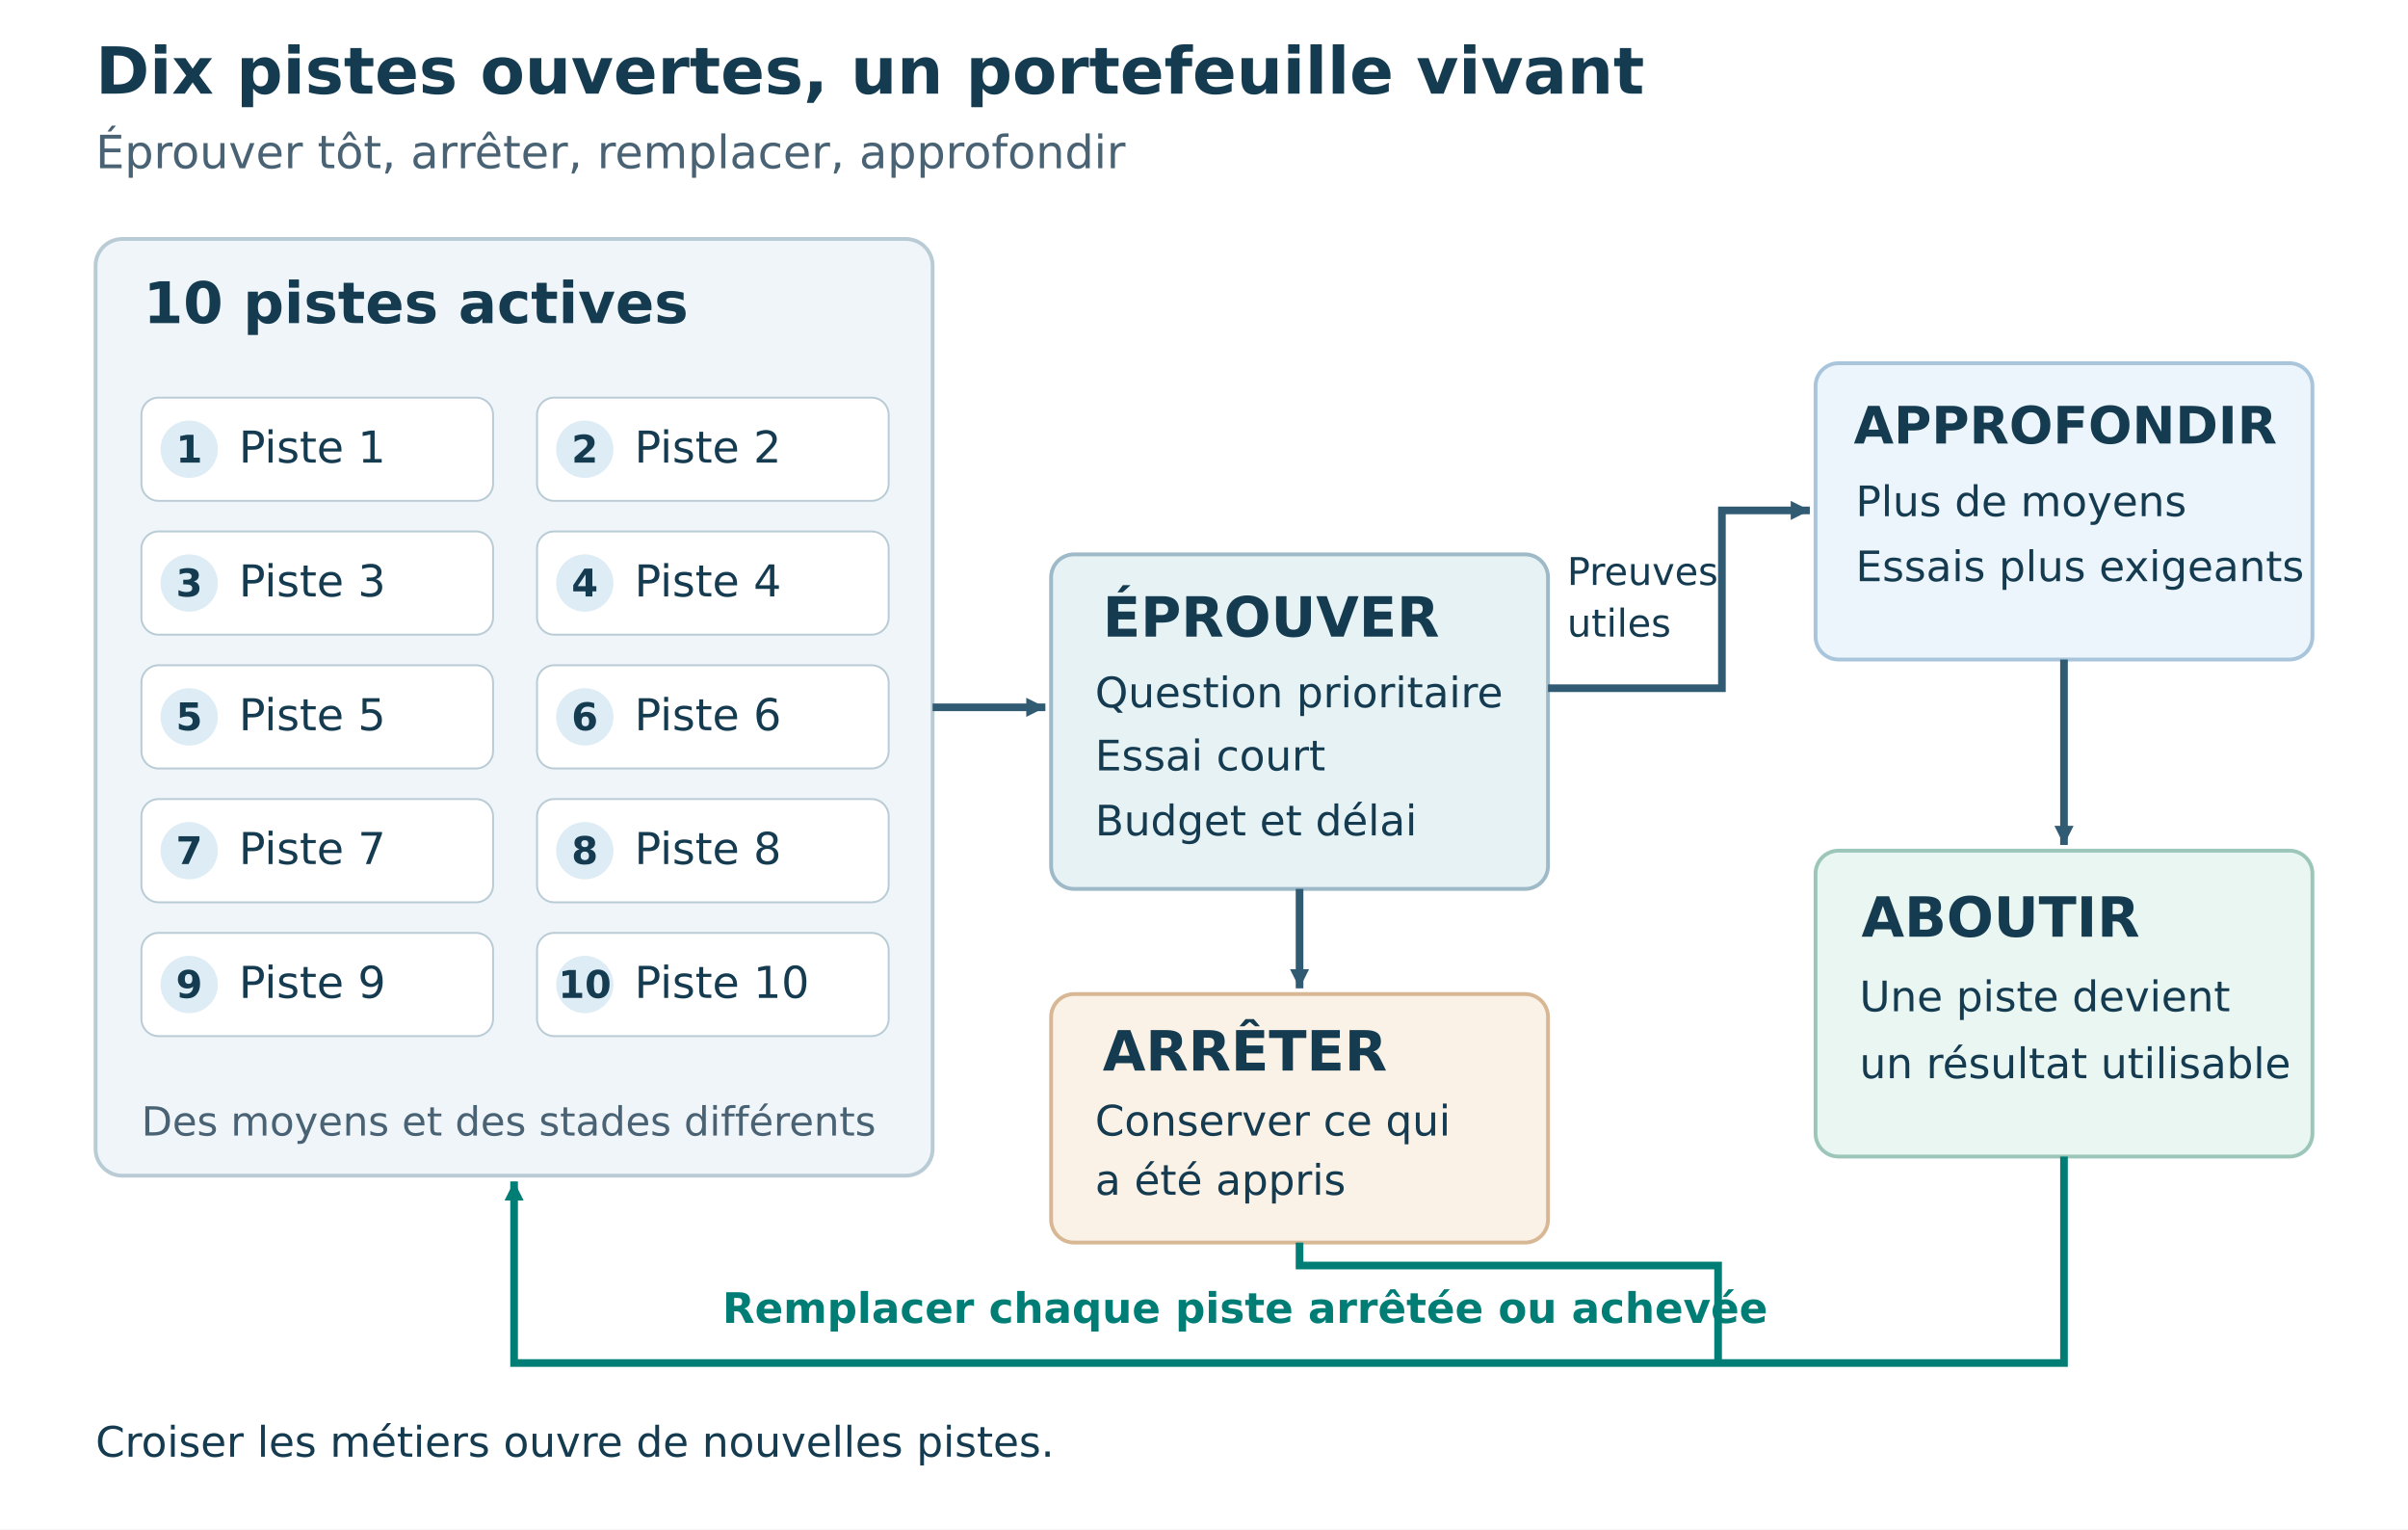
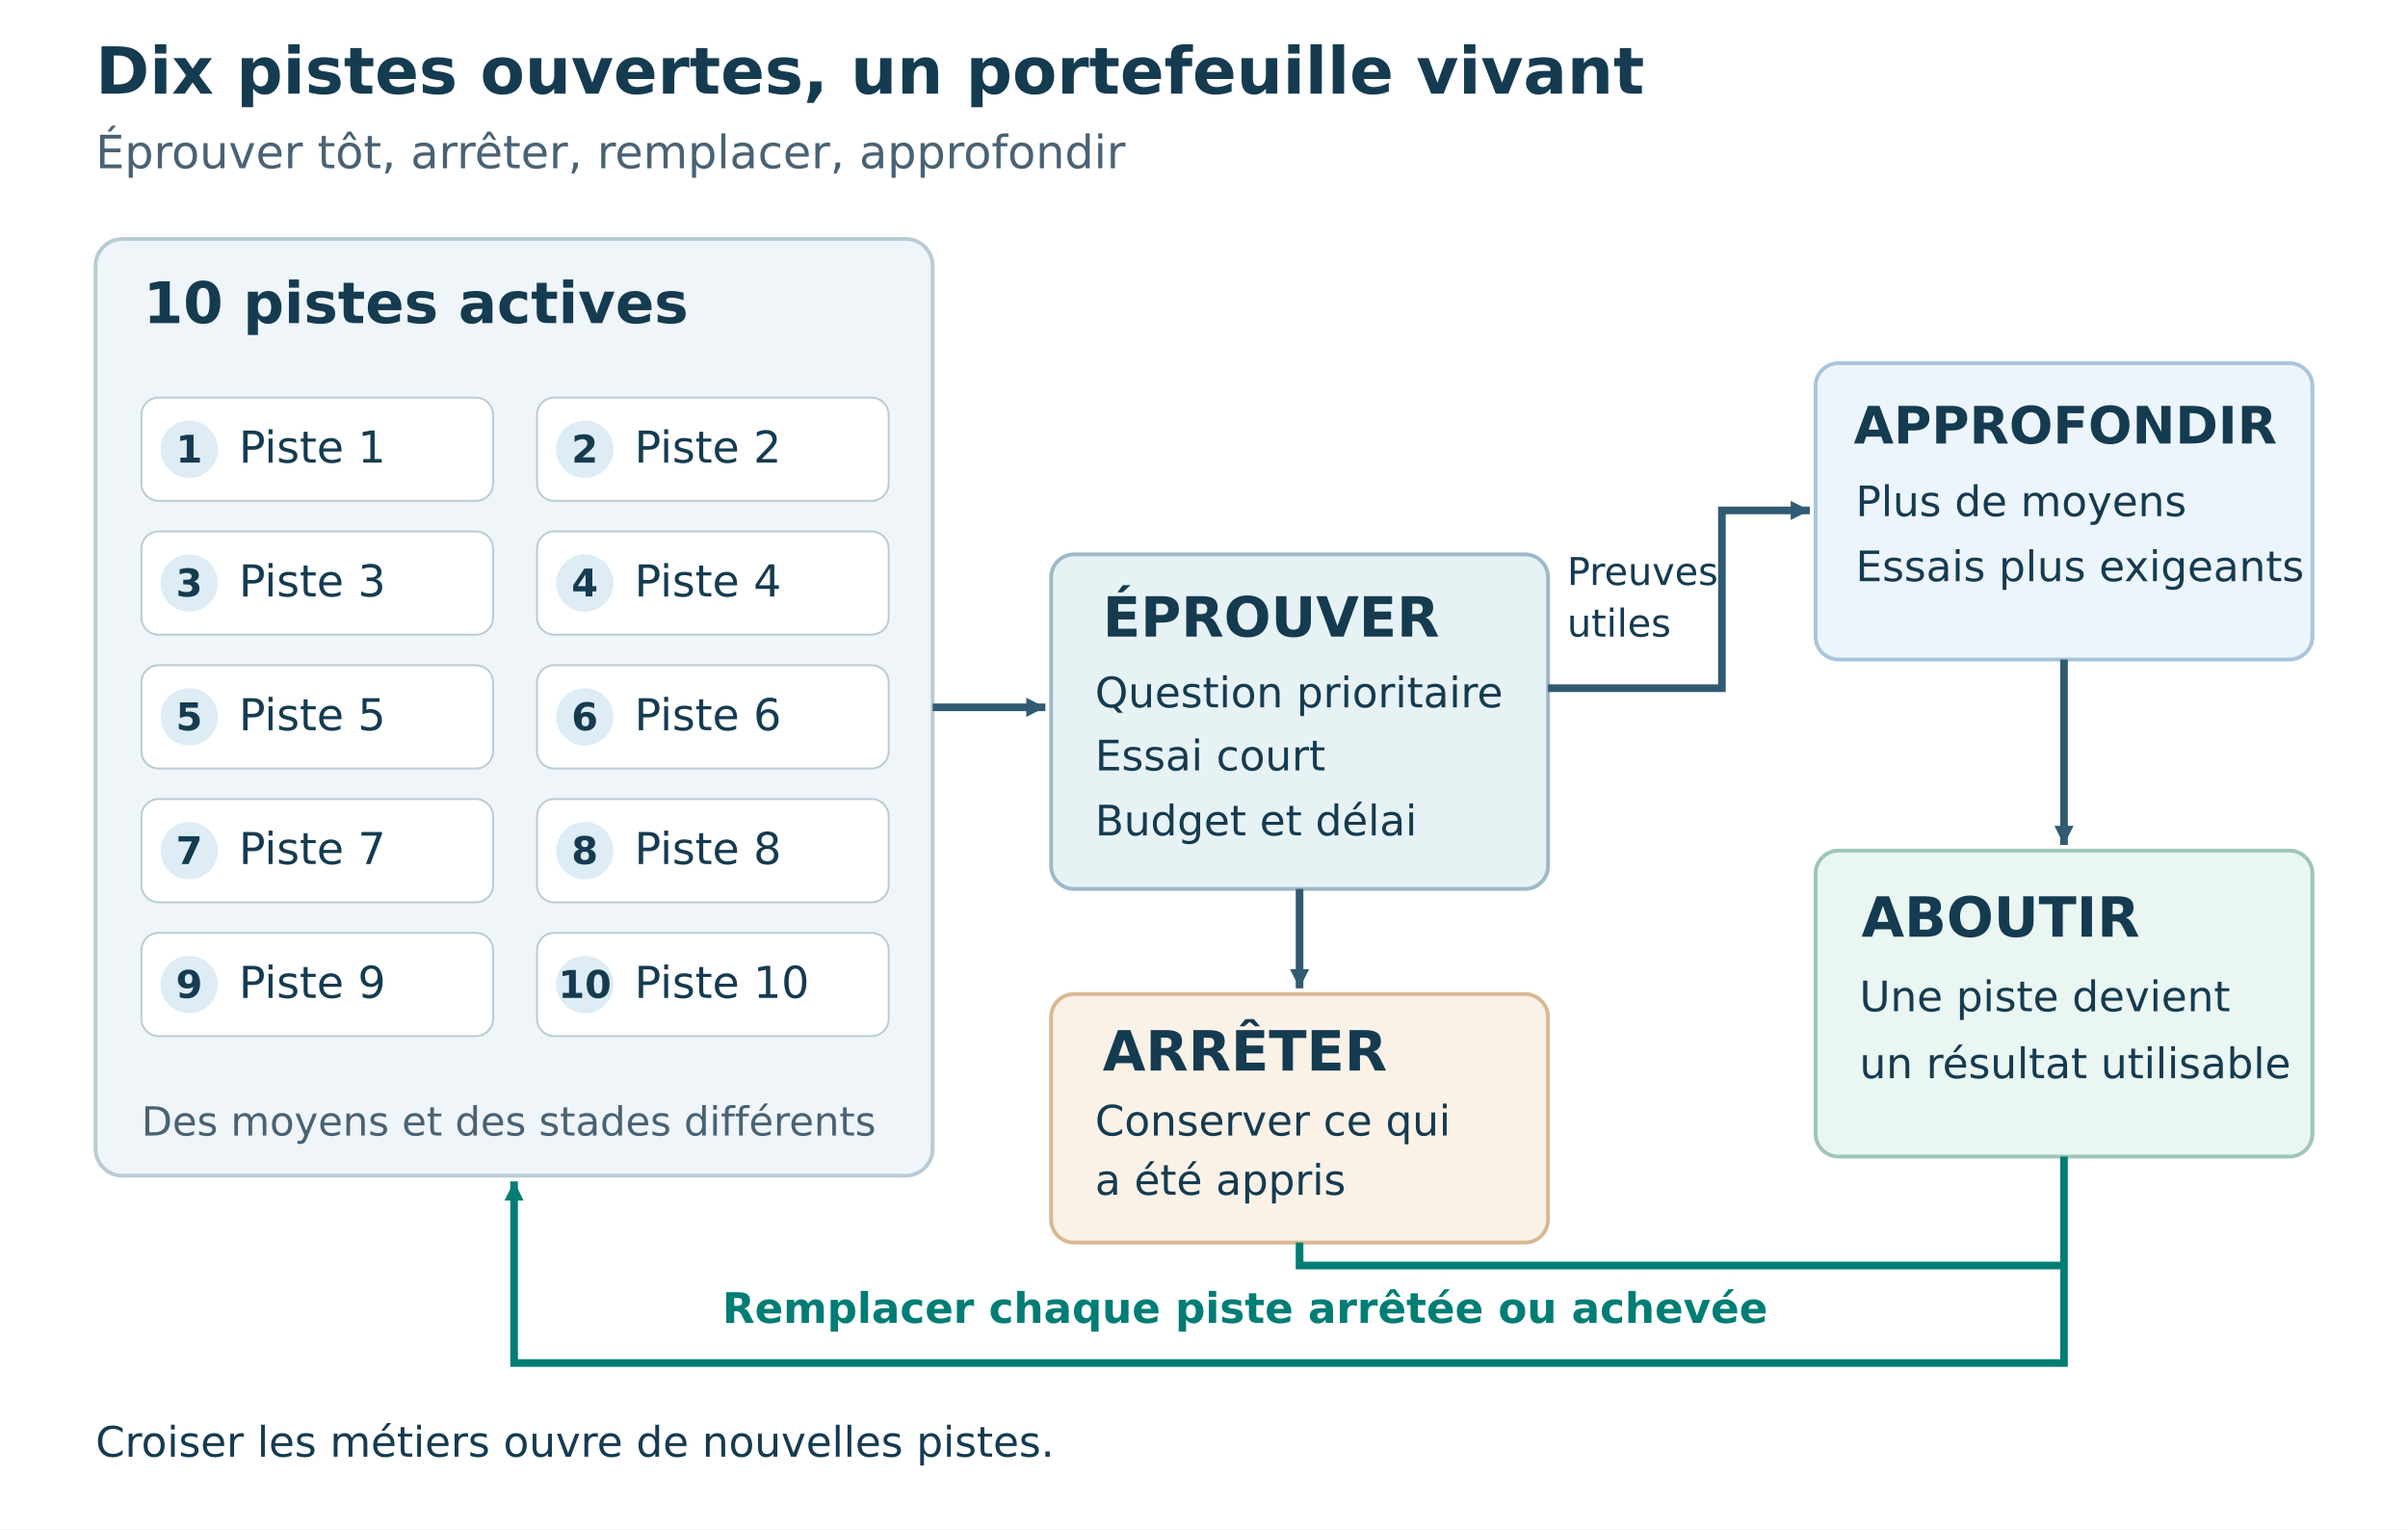
<svg xmlns="http://www.w3.org/2000/svg" width="1260" height="800" viewBox="0 0 1260 800" role="img" aria-labelledby="title desc">
  <defs>
    <marker id="arrow" markerWidth="12" markerHeight="12" refX="10" refY="5" orient="auto" markerUnits="userSpaceOnUse">
      <path d="M0 0 L10 5 L0 10 Z" fill="#315b73" />
    </marker>
    <marker id="return" markerWidth="12" markerHeight="12" refX="10" refY="5" orient="auto" markerUnits="userSpaceOnUse">
      <path d="M0 0 L10 5 L0 10 Z" fill="#007d75" />
    </marker>
  </defs>
  <rect width="1260" height="800" fill="#ffffff" />
  <g font-family="DejaVu Sans, Arial, sans-serif" fill="#153b50">
    <text x="50" y="49" font-size="34" font-weight="bold">Dix pistes ouvertes, un portefeuille vivant</text>
    <text x="50" y="88" font-size="24" fill="#496274">Éprouver tôt, arrêter, remplacer, approfondir</text>
    <rect x="50" y="125" width="438" height="490" rx="14" fill="#eff5f9" stroke="#b9cbd5" stroke-width="2" />
    <text x="75" y="169" font-size="30" font-weight="bold">10 pistes actives</text>
    <rect x="74" y="208" width="184" height="54" rx="9" fill="#ffffff" stroke="#b9cbd5" />
    <circle cx="99" cy="235" r="15" fill="#ddecf5" />
    <text x="99" y="242" text-anchor="middle" font-size="20" font-weight="bold">1</text>
    <text x="125" y="242" font-size="23">Piste 1</text>
    <rect x="281" y="208" width="184" height="54" rx="9" fill="#ffffff" stroke="#b9cbd5" />
    <circle cx="306" cy="235" r="15" fill="#ddecf5" />
    <text x="306" y="242" text-anchor="middle" font-size="20" font-weight="bold">2</text>
    <text x="332" y="242" font-size="23">Piste 2</text>
    <rect x="74" y="278" width="184" height="54" rx="9" fill="#ffffff" stroke="#b9cbd5" />
    <circle cx="99" cy="305" r="15" fill="#ddecf5" />
    <text x="99" y="312" text-anchor="middle" font-size="20" font-weight="bold">3</text>
    <text x="125" y="312" font-size="23">Piste 3</text>
    <rect x="281" y="278" width="184" height="54" rx="9" fill="#ffffff" stroke="#b9cbd5" />
    <circle cx="306" cy="305" r="15" fill="#ddecf5" />
    <text x="306" y="312" text-anchor="middle" font-size="20" font-weight="bold">4</text>
    <text x="332" y="312" font-size="23">Piste 4</text>
    <rect x="74" y="348" width="184" height="54" rx="9" fill="#ffffff" stroke="#b9cbd5" />
    <circle cx="99" cy="375" r="15" fill="#ddecf5" />
    <text x="99" y="382" text-anchor="middle" font-size="20" font-weight="bold">5</text>
    <text x="125" y="382" font-size="23">Piste 5</text>
    <rect x="281" y="348" width="184" height="54" rx="9" fill="#ffffff" stroke="#b9cbd5" />
    <circle cx="306" cy="375" r="15" fill="#ddecf5" />
    <text x="306" y="382" text-anchor="middle" font-size="20" font-weight="bold">6</text>
    <text x="332" y="382" font-size="23">Piste 6</text>
    <rect x="74" y="418" width="184" height="54" rx="9" fill="#ffffff" stroke="#b9cbd5" />
    <circle cx="99" cy="445" r="15" fill="#ddecf5" />
    <text x="99" y="452" text-anchor="middle" font-size="20" font-weight="bold">7</text>
    <text x="125" y="452" font-size="23">Piste 7</text>
    <rect x="281" y="418" width="184" height="54" rx="9" fill="#ffffff" stroke="#b9cbd5" />
    <circle cx="306" cy="445" r="15" fill="#ddecf5" />
    <text x="306" y="452" text-anchor="middle" font-size="20" font-weight="bold">8</text>
    <text x="332" y="452" font-size="23">Piste 8</text>
    <rect x="74" y="488" width="184" height="54" rx="9" fill="#ffffff" stroke="#b9cbd5" />
    <circle cx="99" cy="515" r="15" fill="#ddecf5" />
    <text x="99" y="522" text-anchor="middle" font-size="20" font-weight="bold">9</text>
    <text x="125" y="522" font-size="23">Piste 9</text>
    <rect x="281" y="488" width="184" height="54" rx="9" fill="#ffffff" stroke="#b9cbd5" />
    <circle cx="306" cy="515" r="15" fill="#ddecf5" />
    <text x="306" y="522" text-anchor="middle" font-size="20" font-weight="bold">10</text>
    <text x="332" y="522" font-size="23">Piste 10</text>
    <text x="74" y="594" font-size="21" fill="#496274">Des moyens et des stades différents</text>
    <path d="M488 370 H547" fill="none" stroke="#315b73" stroke-width="4" marker-end="url(#arrow)" />
    <rect x="550" y="290" width="260" height="175" rx="12" fill="#e7f2f5" stroke="#9eb9c7" stroke-width="2" />
    <text x="577" y="333" font-size="29" font-weight="bold">ÉPROUVER</text>
    <text x="573" y="370" font-size="22">Question prioritaire</text>
    <text x="573" y="403" font-size="22">Essai court</text>
    <text x="573" y="437" font-size="22">Budget et délai</text>
    <path d="M810 360 H901 V267 H947" fill="none" stroke="#315b73" stroke-width="4" marker-end="url(#arrow)" />
    <text x="820" y="306" font-size="20">Preuves</text>
    <text x="820" y="333" font-size="20">utiles</text>
    <rect x="950" y="190" width="260" height="155" rx="12" fill="#edf5fc" stroke="#a8c5dc" stroke-width="2" />
    <text x="970" y="232" font-size="27" font-weight="bold">APPROFONDIR</text>
    <text x="971" y="270" font-size="22">Plus de moyens</text>
    <text x="971" y="304" font-size="22">Essais plus exigeants</text>
    <path d="M1080 345 V442" fill="none" stroke="#315b73" stroke-width="4" marker-end="url(#arrow)" />
    <rect x="950" y="445" width="260" height="160" rx="12" fill="#eaf6f2" stroke="#9cc6b9" stroke-width="2" />
    <text x="974" y="490" font-size="29" font-weight="bold">ABOUTIR</text>
    <text x="973" y="529" font-size="22">Une piste devient</text>
    <text x="973" y="564" font-size="22">un résultat utilisable</text>
    <path d="M680 465 V517" fill="none" stroke="#315b73" stroke-width="4" marker-end="url(#arrow)" />
    <rect x="550" y="520" width="260" height="130" rx="12" fill="#faf1e7" stroke="#d8b894" stroke-width="2" />
    <text x="577" y="560" font-size="29" font-weight="bold">ARRÊTER</text>
    <text x="573" y="594" font-size="22">Conserver ce qui</text>
    <text x="573" y="625" font-size="22">a été appris</text>
-     <path d="M680 650 V662 H899 V713 M1080 605 V713 H269 V618" fill="none" stroke="#007d75" stroke-width="4" marker-end="url(#return)" />
+     <path d="M680 650 V662 H1080 M1080 605 V713 H269 V618" fill="none" stroke="#007d75" stroke-width="4" marker-end="url(#return)" />
    <text x="378" y="692" font-size="22" font-weight="bold" fill="#007d75">Remplacer chaque piste arrêtée ou achevée</text>
    <text x="50" y="762" font-size="22">Croiser les métiers ouvre de nouvelles pistes.</text>
  </g>
</svg>
